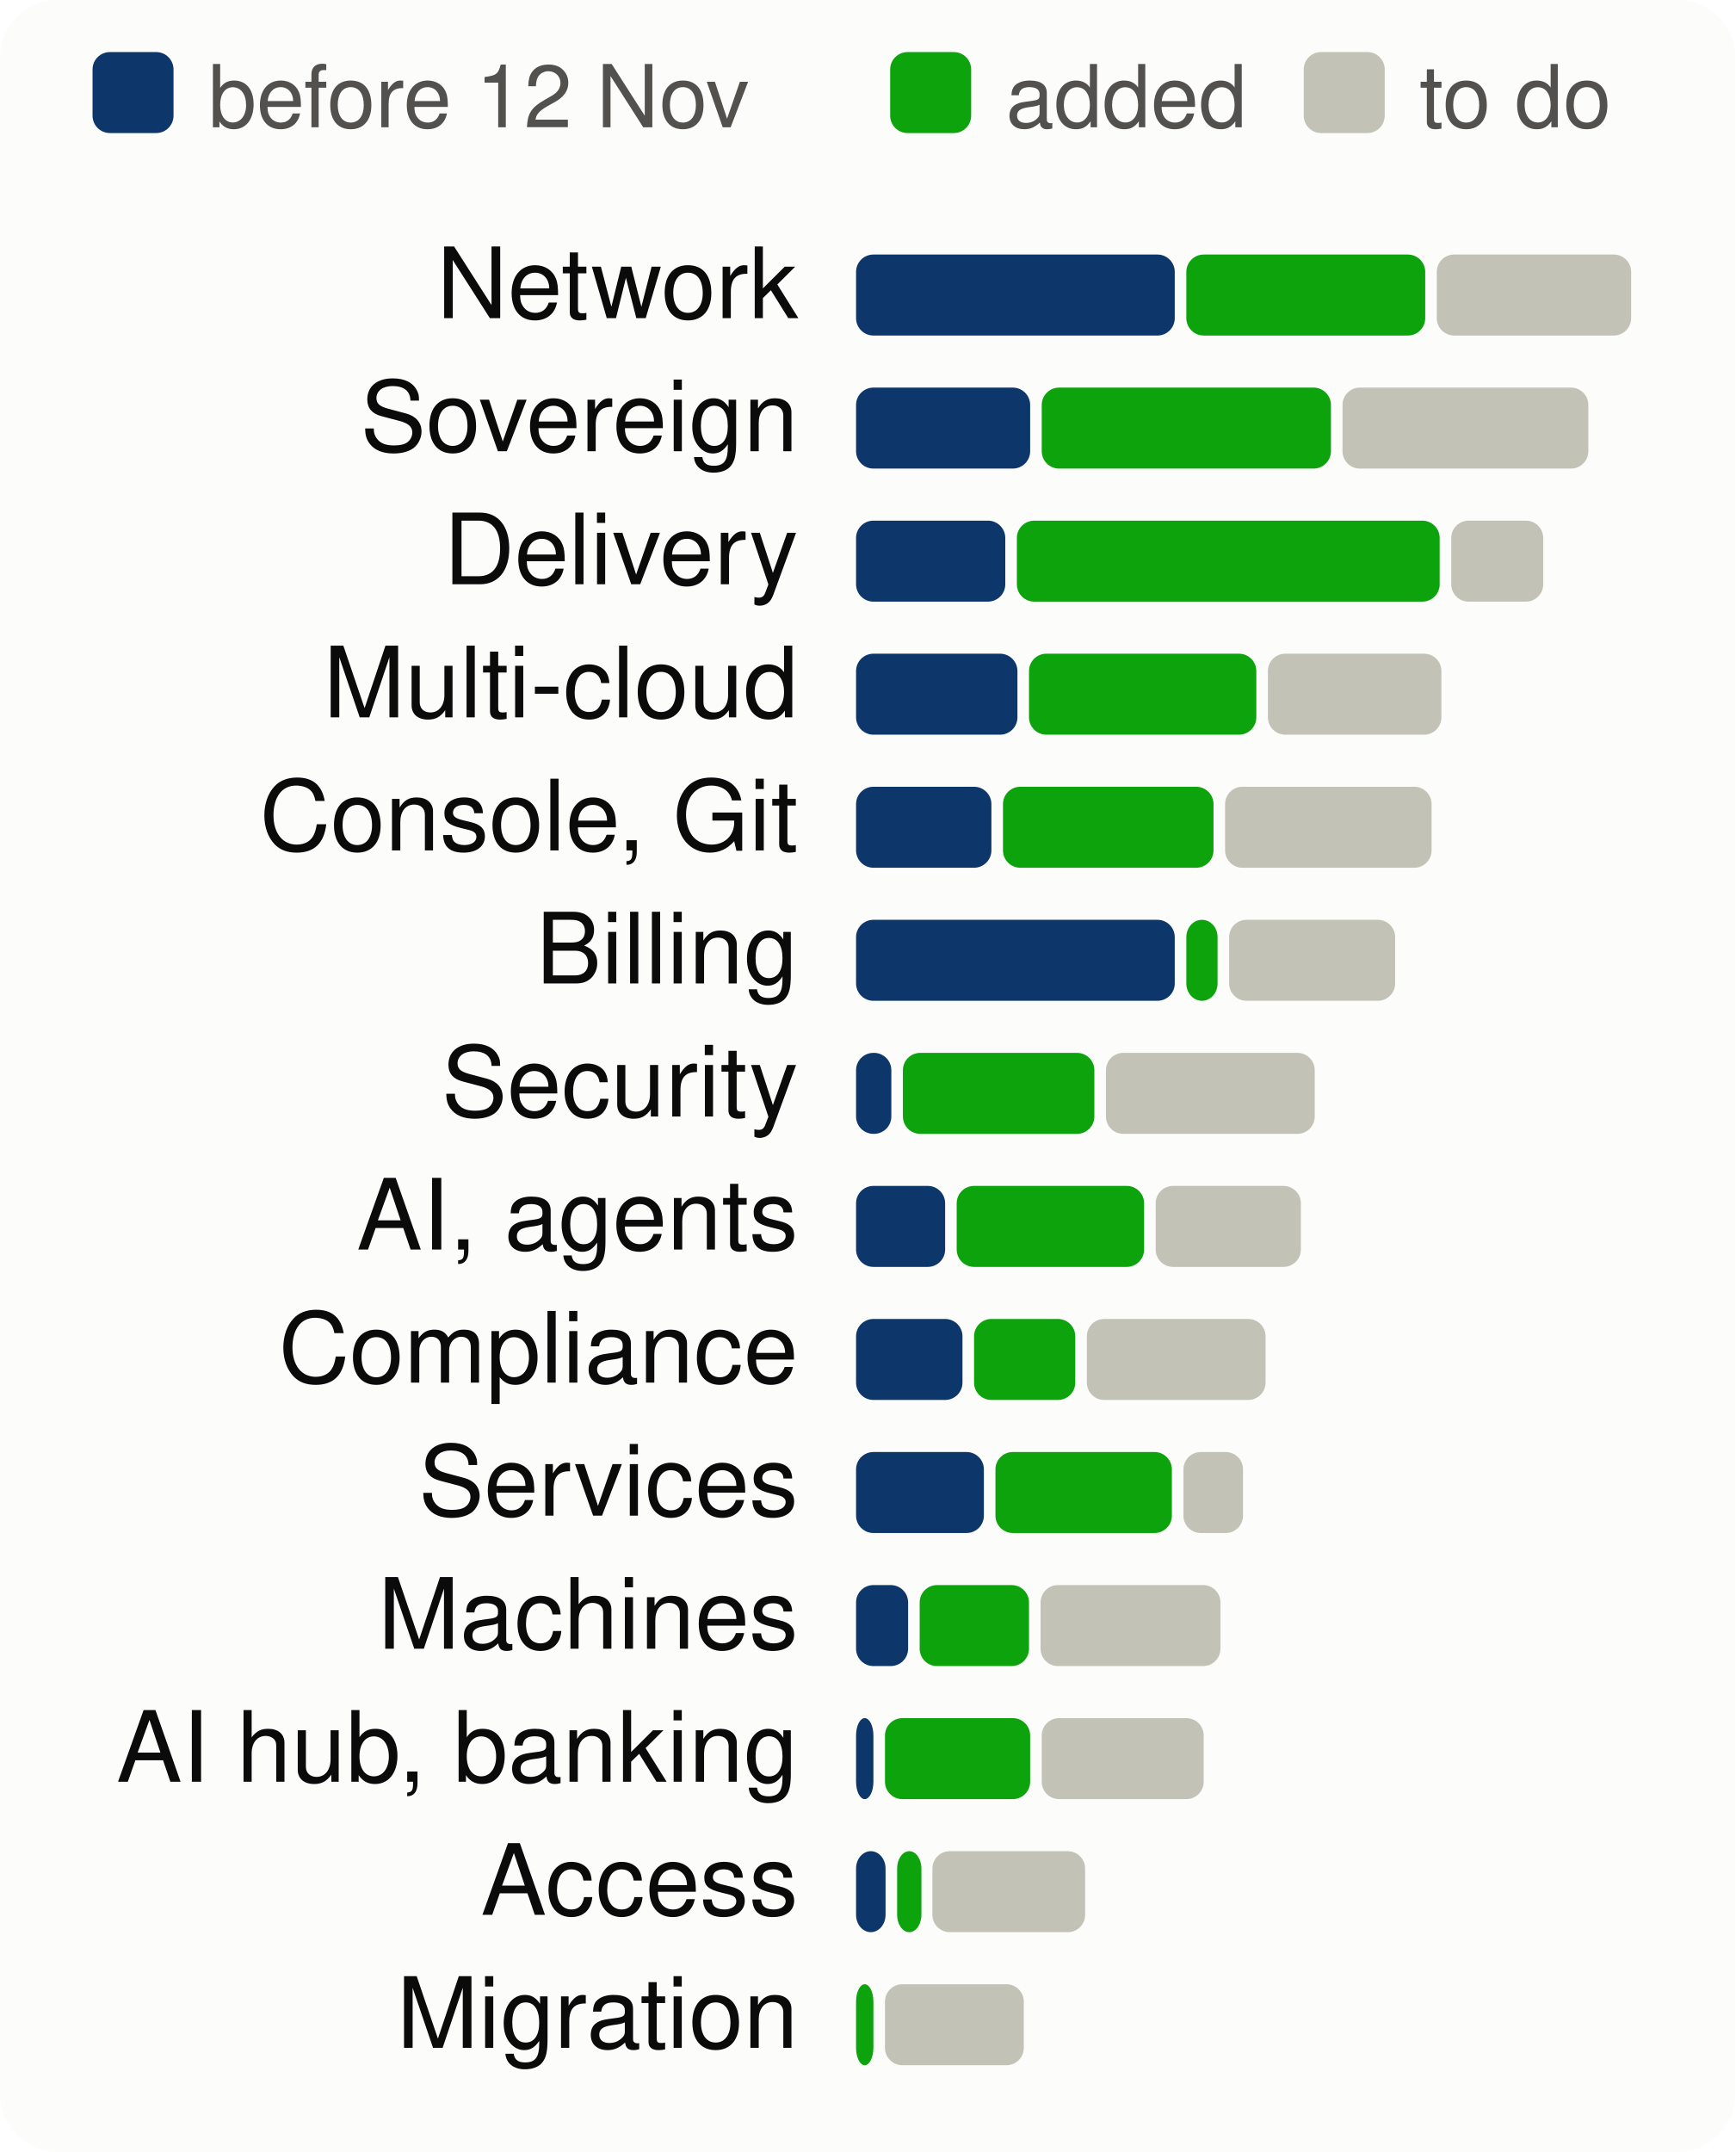
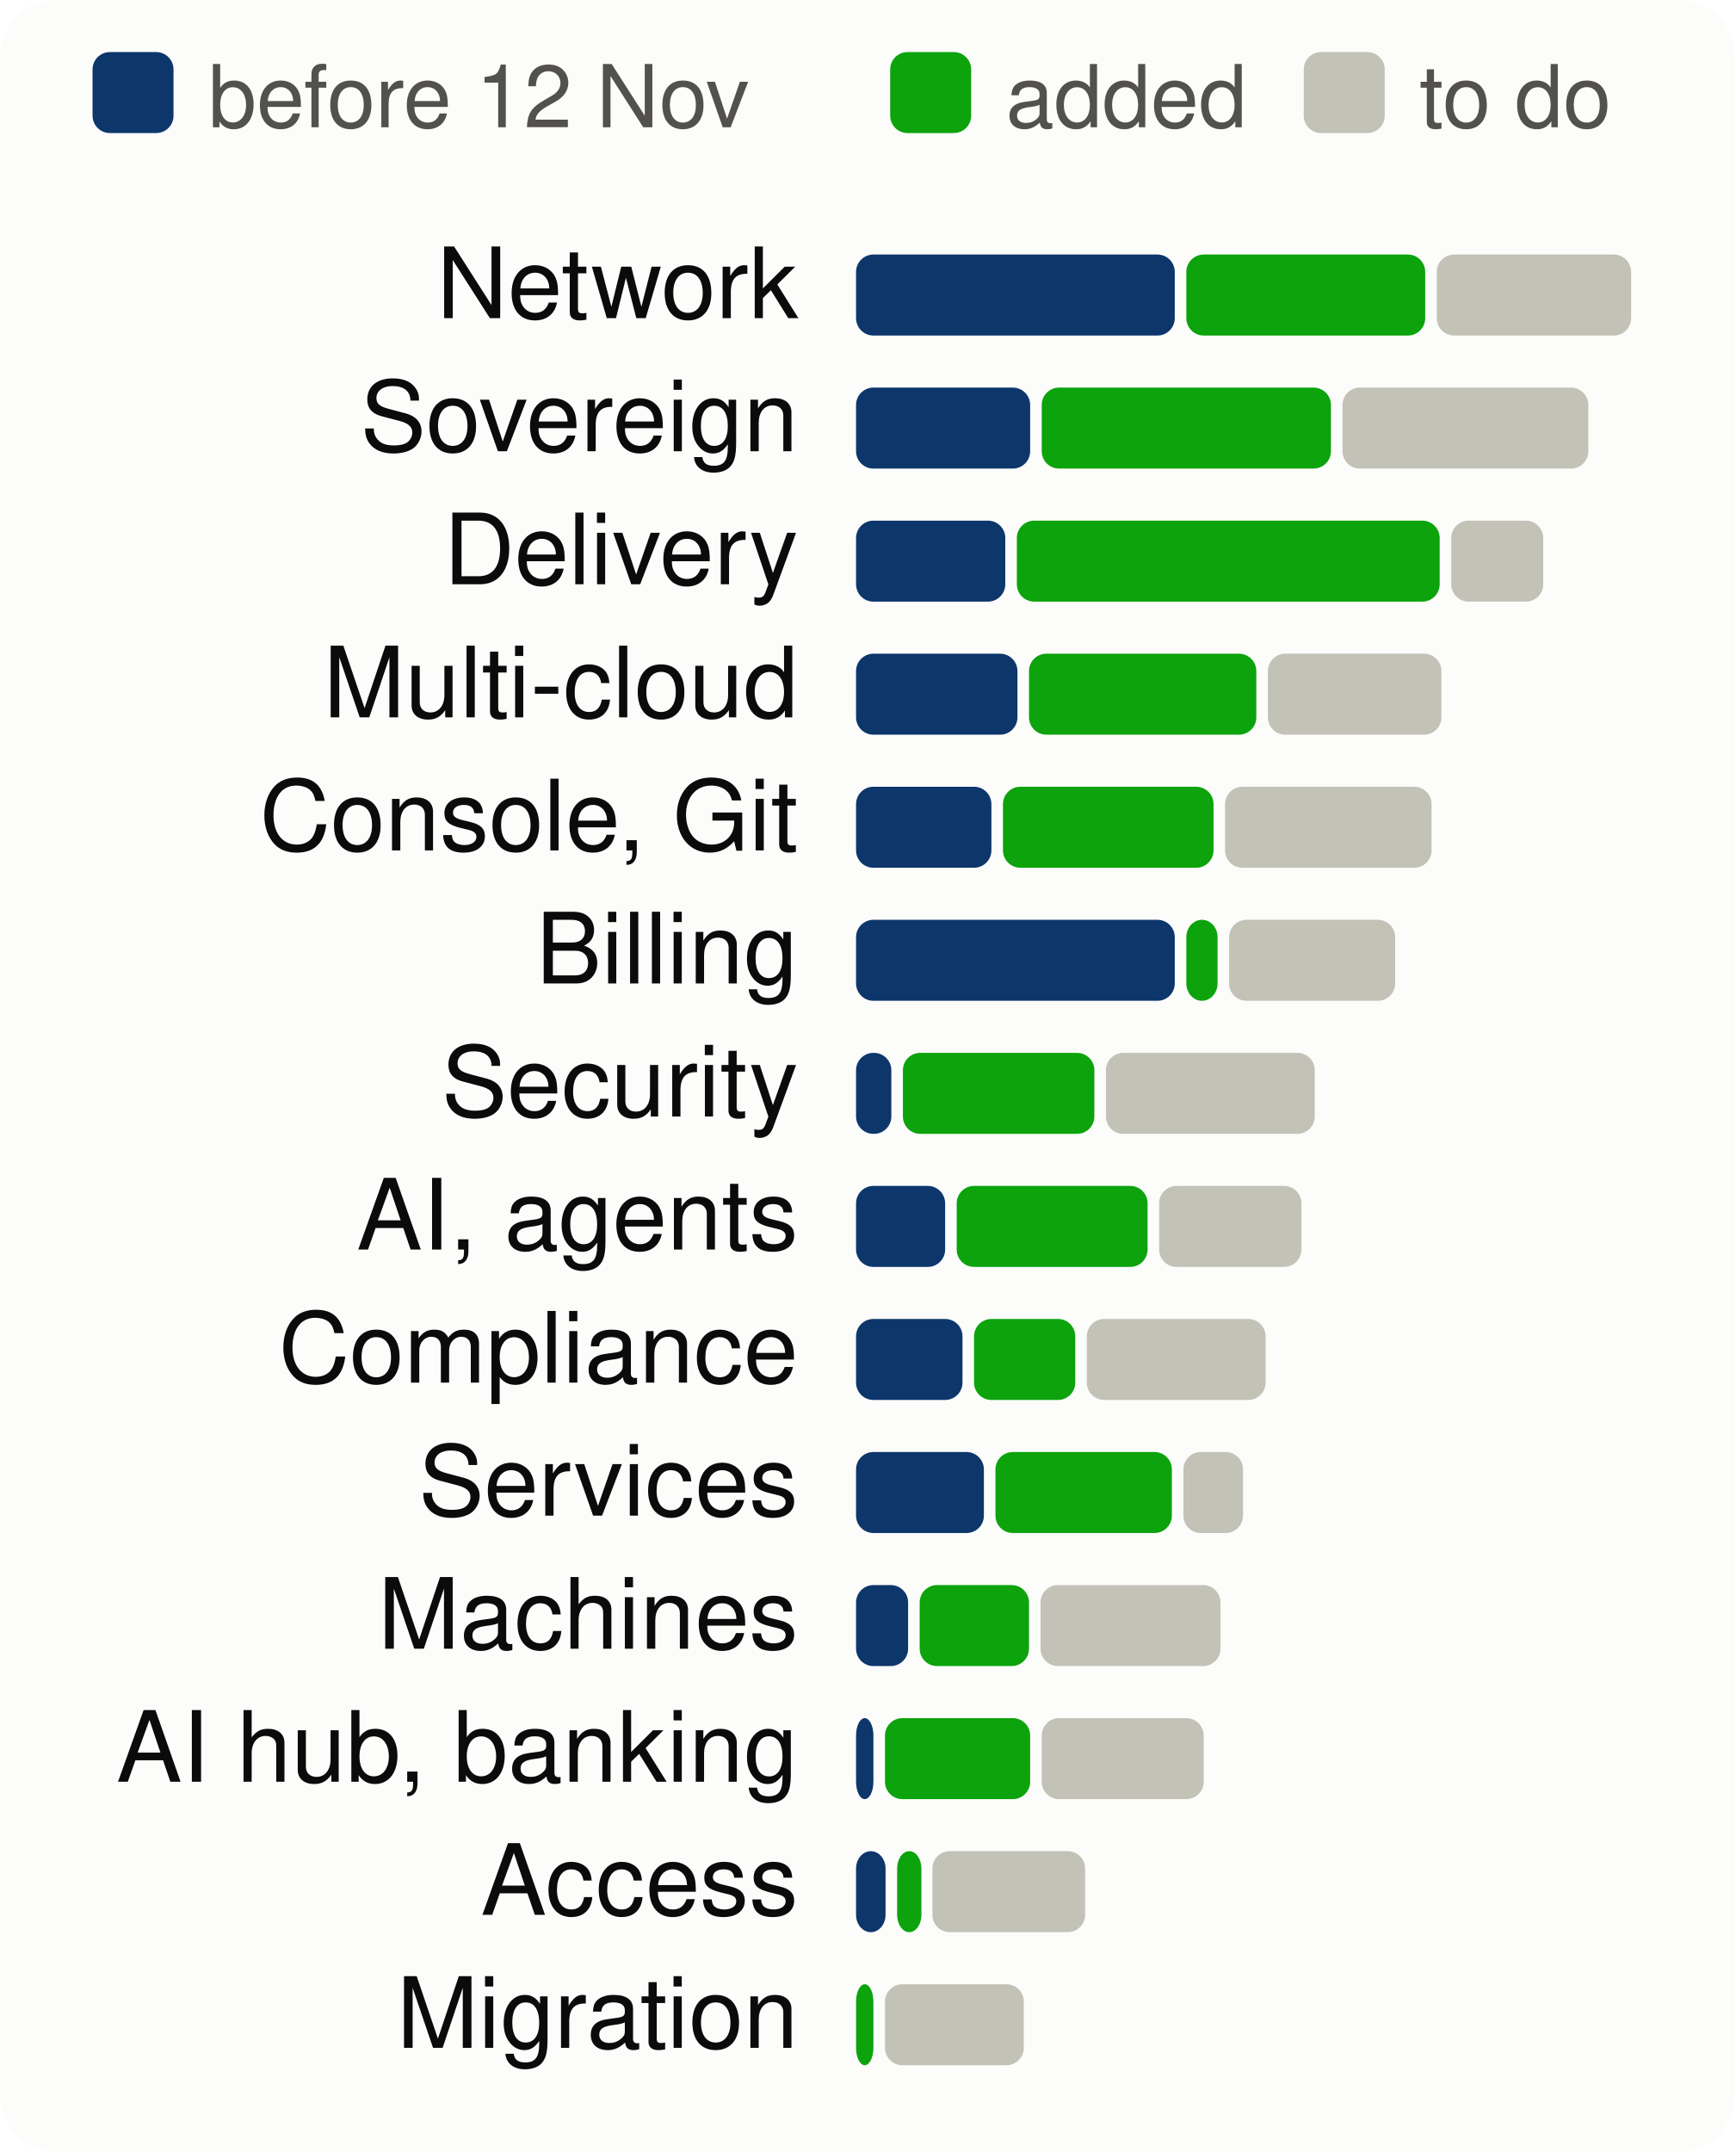
<svg xmlns="http://www.w3.org/2000/svg" viewBox="0 0 300 372" width="300" height="372" font-family="system-ui,-apple-system,Segoe UI,Helvetica,Arial,sans-serif" font-size="18" role="img" aria-label="Progress per product area, to scale">
  <style>.h{paint-order:stroke;stroke:#fcfcfb;stroke-width:3px;stroke-linejoin:round}.rg{stroke:#fcfcfb}@media (prefers-color-scheme: dark){.bg{fill:#1a1a19}.t1{fill:#f0efec}.t2{fill:#c3c2b7}.gr{stroke:#2c2c2a}.ax{stroke:#383835}.ld{stroke:#383835}.br{stroke:#c3c2b7}.m{stroke:#3987e5}.dp{stroke:#d95926}.v{stroke:#199e70}.i2{stroke:#c3c2b7}.i1{stroke:#f0efec}.f1{fill:#3987e5}.f2{fill:#d95926}.f3{fill:#199e70}.f4{fill:#c98500}.ev{fill:#c3c2b7}.inv{fill:#1a1a19}.done{fill:#cde2fb}.todo{fill:#52514e}.tile{fill:#262624}.h,.rg{stroke:#1a1a19}}</style>
  <rect width="300" height="372" rx="10" class="bg" fill="#fcfcfb" />
  <rect x="16" y="9" width="14" height="14" rx="3" class="done" fill="#0d366b" />
  <text x="36" y="22" class="t2" fill="#52514e" font-size="15">before 12 Nov</text>
  <rect x="153.9" y="9" width="14" height="14" rx="3" class="gain" fill="#0ca30c" />
  <text x="173.9" y="22" class="t2" fill="#52514e" font-size="15">added</text>
  <rect x="225.4" y="9" width="14" height="14" rx="3" class="todo" fill="#c3c2b7" />
  <text x="245.4" y="22" class="t2" fill="#52514e" font-size="15">to do</text>
  <text x="138" y="55" text-anchor="end" class="t1" fill="#0b0b0b" font-size="17">Network</text>
  <rect x="148.0" y="44" width="55.1" height="14" rx="3" class="done" fill="#0d366b" />
  <rect x="205.1" y="44" width="41.3" height="14" rx="3" class="gain" fill="#0ca30c" />
  <rect x="248.4" y="44" width="33.6" height="14" rx="3" class="todo" fill="#c3c2b7" />
  <text x="138" y="78" text-anchor="end" class="t1" fill="#0b0b0b" font-size="17">Sovereign</text>
  <rect x="148.0" y="67" width="30.1" height="14" rx="3" class="done" fill="#0d366b" />
  <rect x="180.1" y="67" width="50.0" height="14" rx="3" class="gain" fill="#0ca30c" />
  <rect x="232.1" y="67" width="42.5" height="14" rx="3" class="todo" fill="#c3c2b7" />
  <text x="138" y="101" text-anchor="end" class="t1" fill="#0b0b0b" font-size="17">Delivery</text>
  <rect x="148.0" y="90" width="25.8" height="14" rx="3" class="done" fill="#0d366b" />
  <rect x="175.8" y="90" width="73.1" height="14" rx="3" class="gain" fill="#0ca30c" />
  <rect x="250.9" y="90" width="15.9" height="14" rx="3" class="todo" fill="#c3c2b7" />
  <text x="138" y="124" text-anchor="end" class="t1" fill="#0b0b0b" font-size="17">Multi-cloud</text>
  <rect x="148.0" y="113" width="27.9" height="14" rx="3" class="done" fill="#0d366b" />
  <rect x="177.9" y="113" width="39.3" height="14" rx="3" class="gain" fill="#0ca30c" />
  <rect x="219.2" y="113" width="30.0" height="14" rx="3" class="todo" fill="#c3c2b7" />
  <text x="138" y="147" text-anchor="end" class="t1" fill="#0b0b0b" font-size="17">Console, Git</text>
  <rect x="148.0" y="136" width="23.4" height="14" rx="3" class="done" fill="#0d366b" />
  <rect x="173.4" y="136" width="36.4" height="14" rx="3" class="gain" fill="#0ca30c" />
  <rect x="211.8" y="136" width="35.7" height="14" rx="3" class="todo" fill="#c3c2b7" />
  <text x="138" y="170" text-anchor="end" class="t1" fill="#0b0b0b" font-size="17">Billing</text>
  <rect x="148.0" y="159" width="55.1" height="14" rx="3" class="done" fill="#0d366b" />
  <rect x="205.1" y="159" width="5.4" height="14" rx="3" class="gain" fill="#0ca30c" />
  <rect x="212.5" y="159" width="28.7" height="14" rx="3" class="todo" fill="#c3c2b7" />
  <text x="138" y="193" text-anchor="end" class="t1" fill="#0b0b0b" font-size="17">Security</text>
  <rect x="148.0" y="182" width="6.1" height="14" rx="3" class="done" fill="#0d366b" />
  <rect x="156.1" y="182" width="33.1" height="14" rx="3" class="gain" fill="#0ca30c" />
  <rect x="191.2" y="182" width="36.1" height="14" rx="3" class="todo" fill="#c3c2b7" />
  <text x="138" y="216" text-anchor="end" class="t1" fill="#0b0b0b" font-size="17">AI, agents</text>
  <rect x="148.0" y="205" width="15.4" height="14" rx="3" class="done" fill="#0d366b" />
-   <rect x="165.4" y="205" width="32.4" height="14" rx="3" class="gain" fill="#0ca30c" />
-   <rect x="199.8" y="205" width="25.1" height="14" rx="3" class="todo" fill="#c3c2b7" />
+   <rect x="165.4" y="205" width="33.0" height="14" rx="3" class="gain" fill="#0ca30c" />
+   <rect x="200.4" y="205" width="24.6" height="14" rx="3" class="todo" fill="#c3c2b7" />
  <text x="138" y="239" text-anchor="end" class="t1" fill="#0b0b0b" font-size="17">Compliance</text>
  <rect x="148.0" y="228" width="18.4" height="14" rx="3" class="done" fill="#0d366b" />
  <rect x="168.4" y="228" width="17.5" height="14" rx="3" class="gain" fill="#0ca30c" />
  <rect x="187.9" y="228" width="30.9" height="14" rx="3" class="todo" fill="#c3c2b7" />
  <text x="138" y="262" text-anchor="end" class="t1" fill="#0b0b0b" font-size="17">Services</text>
  <rect x="148.0" y="251" width="22.1" height="14" rx="3" class="done" fill="#0d366b" />
  <rect x="172.1" y="251" width="30.5" height="14" rx="3" class="gain" fill="#0ca30c" />
  <rect x="204.6" y="251" width="10.3" height="14" rx="3" class="todo" fill="#c3c2b7" />
  <text x="138" y="285" text-anchor="end" class="t1" fill="#0b0b0b" font-size="17">Machines</text>
  <rect x="148.0" y="274" width="9.0" height="14" rx="3" class="done" fill="#0d366b" />
  <rect x="159.0" y="274" width="18.9" height="14" rx="3" class="gain" fill="#0ca30c" />
  <rect x="179.9" y="274" width="31.1" height="14" rx="3" class="todo" fill="#c3c2b7" />
  <text x="138" y="308" text-anchor="end" class="t1" fill="#0b0b0b" font-size="17">AI hub, banking</text>
  <rect x="148.0" y="297" width="3.0" height="14" rx="3" class="done" fill="#0d366b" />
  <rect x="153.0" y="297" width="25.1" height="14" rx="3" class="gain" fill="#0ca30c" />
  <rect x="180.1" y="297" width="28.0" height="14" rx="3" class="todo" fill="#c3c2b7" />
  <text x="138" y="331" text-anchor="end" class="t1" fill="#0b0b0b" font-size="17">Access</text>
  <rect x="148.0" y="320" width="5.1" height="14" rx="3" class="done" fill="#0d366b" />
  <rect x="155.1" y="320" width="4.2" height="14" rx="3" class="gain" fill="#0ca30c" />
  <rect x="161.2" y="320" width="26.4" height="14" rx="3" class="todo" fill="#c3c2b7" />
  <text x="138" y="354" text-anchor="end" class="t1" fill="#0b0b0b" font-size="17">Migration</text>
  <rect x="148.0" y="343" width="3.0" height="14" rx="3" class="gain" fill="#0ca30c" />
  <rect x="153.0" y="343" width="24.0" height="14" rx="3" class="todo" fill="#c3c2b7" />
</svg>
